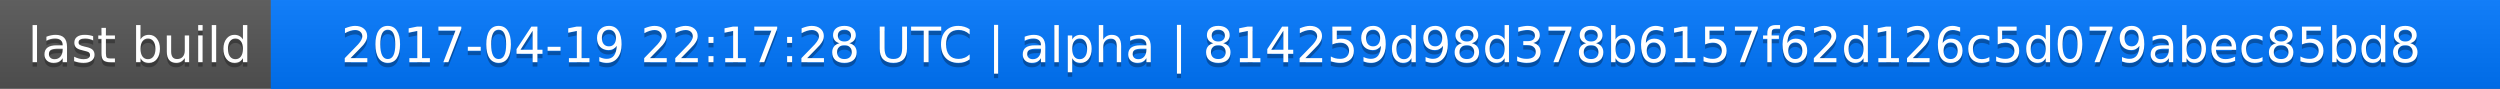
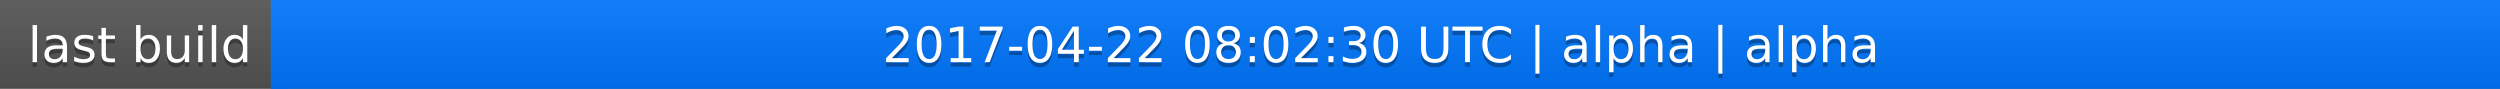
<svg xmlns="http://www.w3.org/2000/svg" width="563" height="20">
  <linearGradient id="a" x2="0" y2="100%">
    <stop offset="0" stop-color="#bbb" stop-opacity=".1" />
    <stop offset="1" stop-opacity=".1" />
  </linearGradient>
  <rect rx="0" width="563" height="20" fill="#555" />
  <rect rx="0" x="61" width="502" height="20" fill="#07f" />
  <path fill="#07f" d="M61 0h4v20h-4z" />
  <rect rx="0" width="563" height="20" fill="url(#a)" />
  <g fill="#fff" text-anchor="middle" font-family="DejaVu Sans,Verdana,Geneva,sans-serif" font-size="11">
    <text x="31.5" y="15" fill="#010101" fill-opacity=".3">last build</text>
    <text x="31.5" y="14">last build</text>
-     <text x="311" y="15" fill="#010101" fill-opacity=".3">2017-04-19 22:17:28 UTC | alpha | 814259d98d378b6157f62d126c5d079abec85bd8</text>
-     <text x="311" y="14">2017-04-19 22:17:28 UTC | alpha | 814259d98d378b6157f62d126c5d079abec85bd8</text>
+     <text x="311" y="15" fill="#010101" fill-opacity=".3">2017-04-22 08:02:30 UTC | alpha | alpha</text>
+     <text x="311" y="14">2017-04-22 08:02:30 UTC | alpha | alpha</text>
  </g>
</svg>
